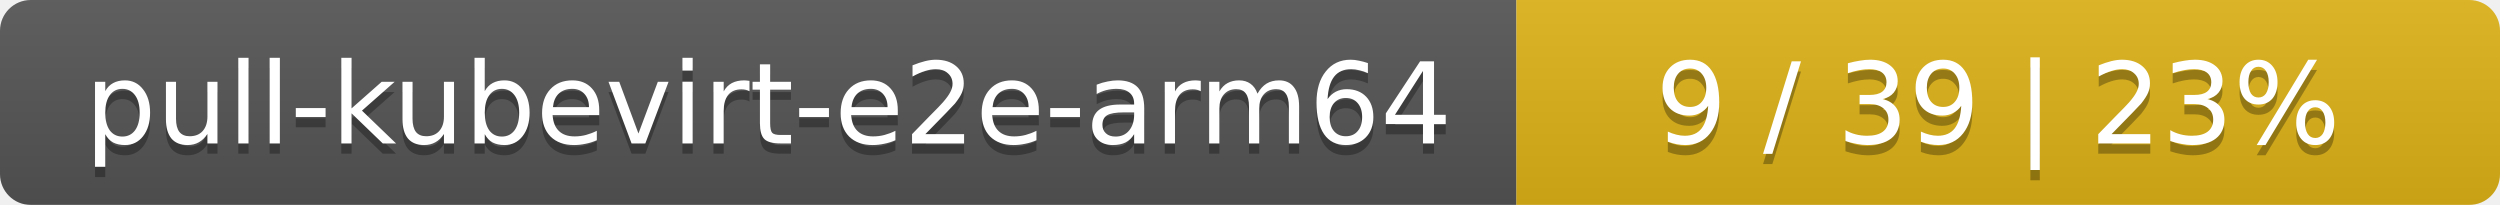
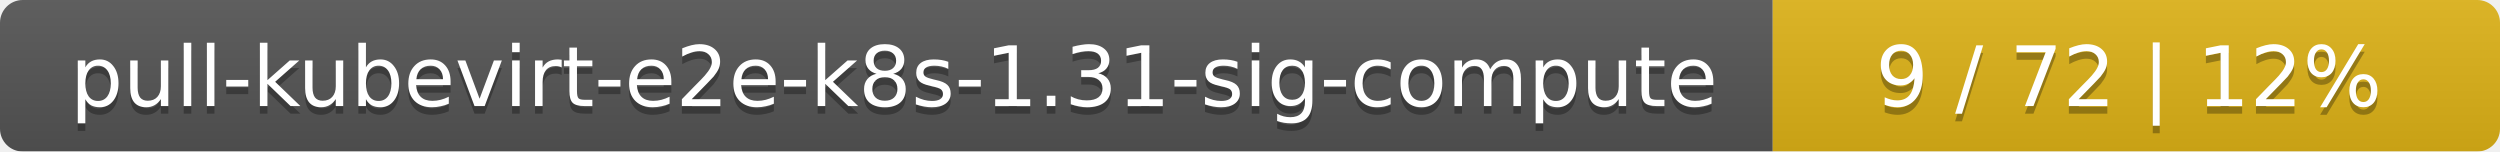
- <svg xmlns="http://www.w3.org/2000/svg" width="244" height="20">
+ <svg xmlns="http://www.w3.org/2000/svg" width="330" height="20">
  <linearGradient id="smooth" x2="0" y2="100%">
    <stop offset="0" stop-color="#bbb" stop-opacity=".1" />
    <stop offset="1" stop-opacity=".1" />
  </linearGradient>
  <mask id="round">
-     <rect width="244" height="20" rx="3" fill="#fff" />
+     <rect width="330" height="20" rx="3" fill="#fff" />
  </mask>
  <g mask="url(#round)">
-     <rect width="148" height="20" fill="#555" />
-     <rect x="148" width="96" height="20" fill="#dfb317" />
-     <rect width="244" height="20" fill="url(#smooth)" />
+     <rect width="234" height="20" fill="#555" />
+     <rect x="234" width="96" height="20" fill="#dfb317" />
+     <rect width="330" height="20" fill="url(#smooth)" />
  </g>
  <g fill="#fff" text-anchor="middle" font-family="DejaVu Sans,Verdana,Geneva,sans-serif" font-size="11">
-     <text x="75" y="15" fill="#010101" fill-opacity=".3">pull-kubevirt-e2e-arm64</text>
-     <text x="75" y="14">pull-kubevirt-e2e-arm64</text>
-     <text x="195" y="15" fill="#010101" fill-opacity=".3">9 / 39    |    23%</text>
-     <text x="195" y="14">9 / 39    |    23%</text>
+     <text x="118" y="15" fill="#010101" fill-opacity=".3">pull-kubevirt-e2e-k8s-1.31-sig-compute</text>
+     <text x="118" y="14">pull-kubevirt-e2e-k8s-1.31-sig-compute</text>
+     <text x="281" y="15" fill="#010101" fill-opacity=".3">9 / 72    |    12%</text>
+     <text x="281" y="14">9 / 72    |    12%</text>
  </g>
</svg>
